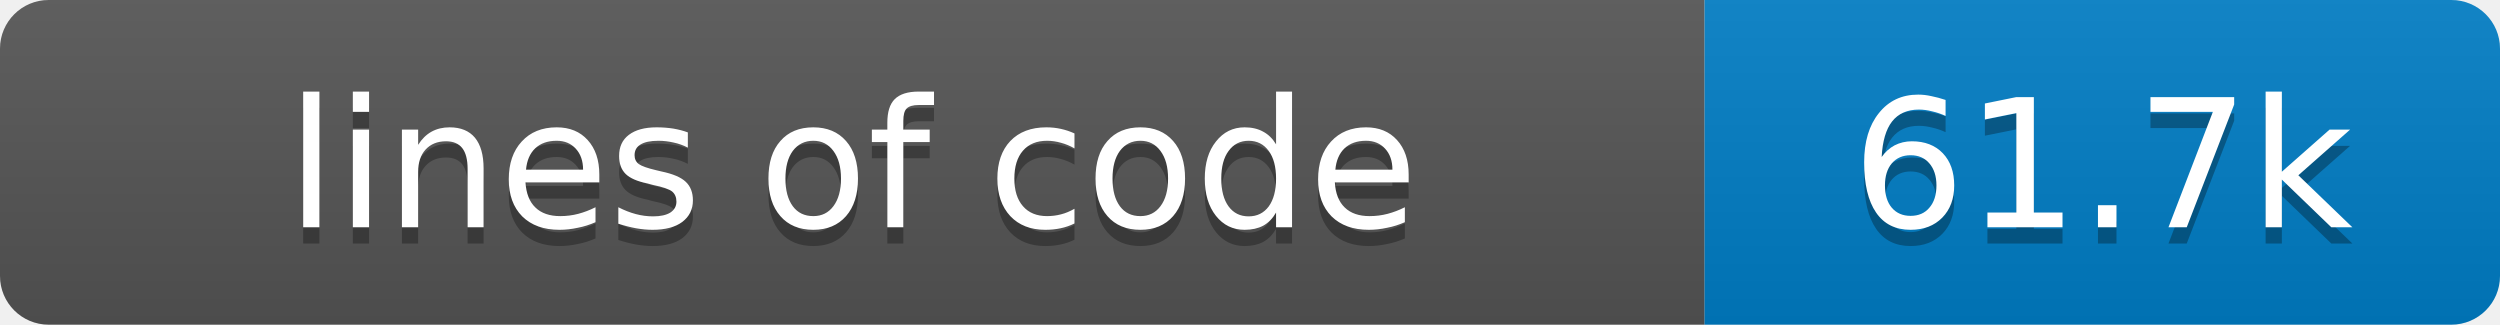
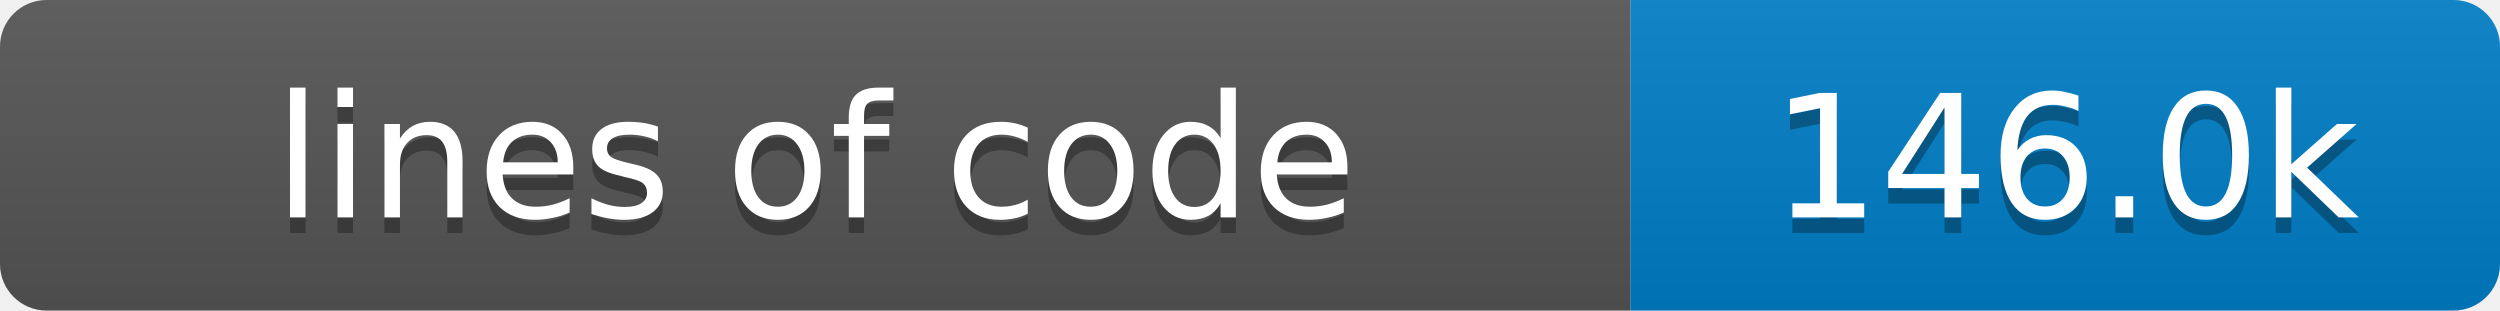
- <svg xmlns="http://www.w3.org/2000/svg" width="154" height="20" role="img" aria-label="lines of code: 61.7k">
+ <svg xmlns="http://www.w3.org/2000/svg" width="161" height="20" role="img" aria-label="lines of code: 146.0k">
  <linearGradient id="s" x2="0" y2="100%">
    <stop offset="0" stop-color="#bbb" stop-opacity=".1" />
    <stop offset="1" stop-opacity=".1" />
  </linearGradient>
  <clipPath id="r">
-     <rect width="154" height="20" rx="3" fill="#fff" />
+     <rect width="161" height="20" rx="3" fill="#fff" />
  </clipPath>
  <g clip-path="url(#r)">
    <rect width="105" height="20" fill="#555" />
-     <rect x="105" width="49" height="20" fill="#007ec6" />
-     <rect width="154" height="20" fill="url(#s)" />
+     <rect x="105" width="56" height="20" fill="#007ec6" />
+     <rect width="161" height="20" fill="url(#s)" />
  </g>
  <g fill="#fff" text-anchor="middle" font-family="Verdana,Geneva,DejaVu Sans,sans-serif" font-size="11">
    <text x="52.5" y="15" fill="#010101" fill-opacity=".3">lines of code</text>
    <text x="52.5" y="14">lines of code</text>
-     <text x="129.5" y="15" fill="#010101" fill-opacity=".3">61.7k</text>
-     <text x="129.5" y="14">61.7k</text>
+     <text x="133.0" y="15" fill="#010101" fill-opacity=".3">146.0k</text>
+     <text x="133.0" y="14">146.0k</text>
  </g>
</svg>
